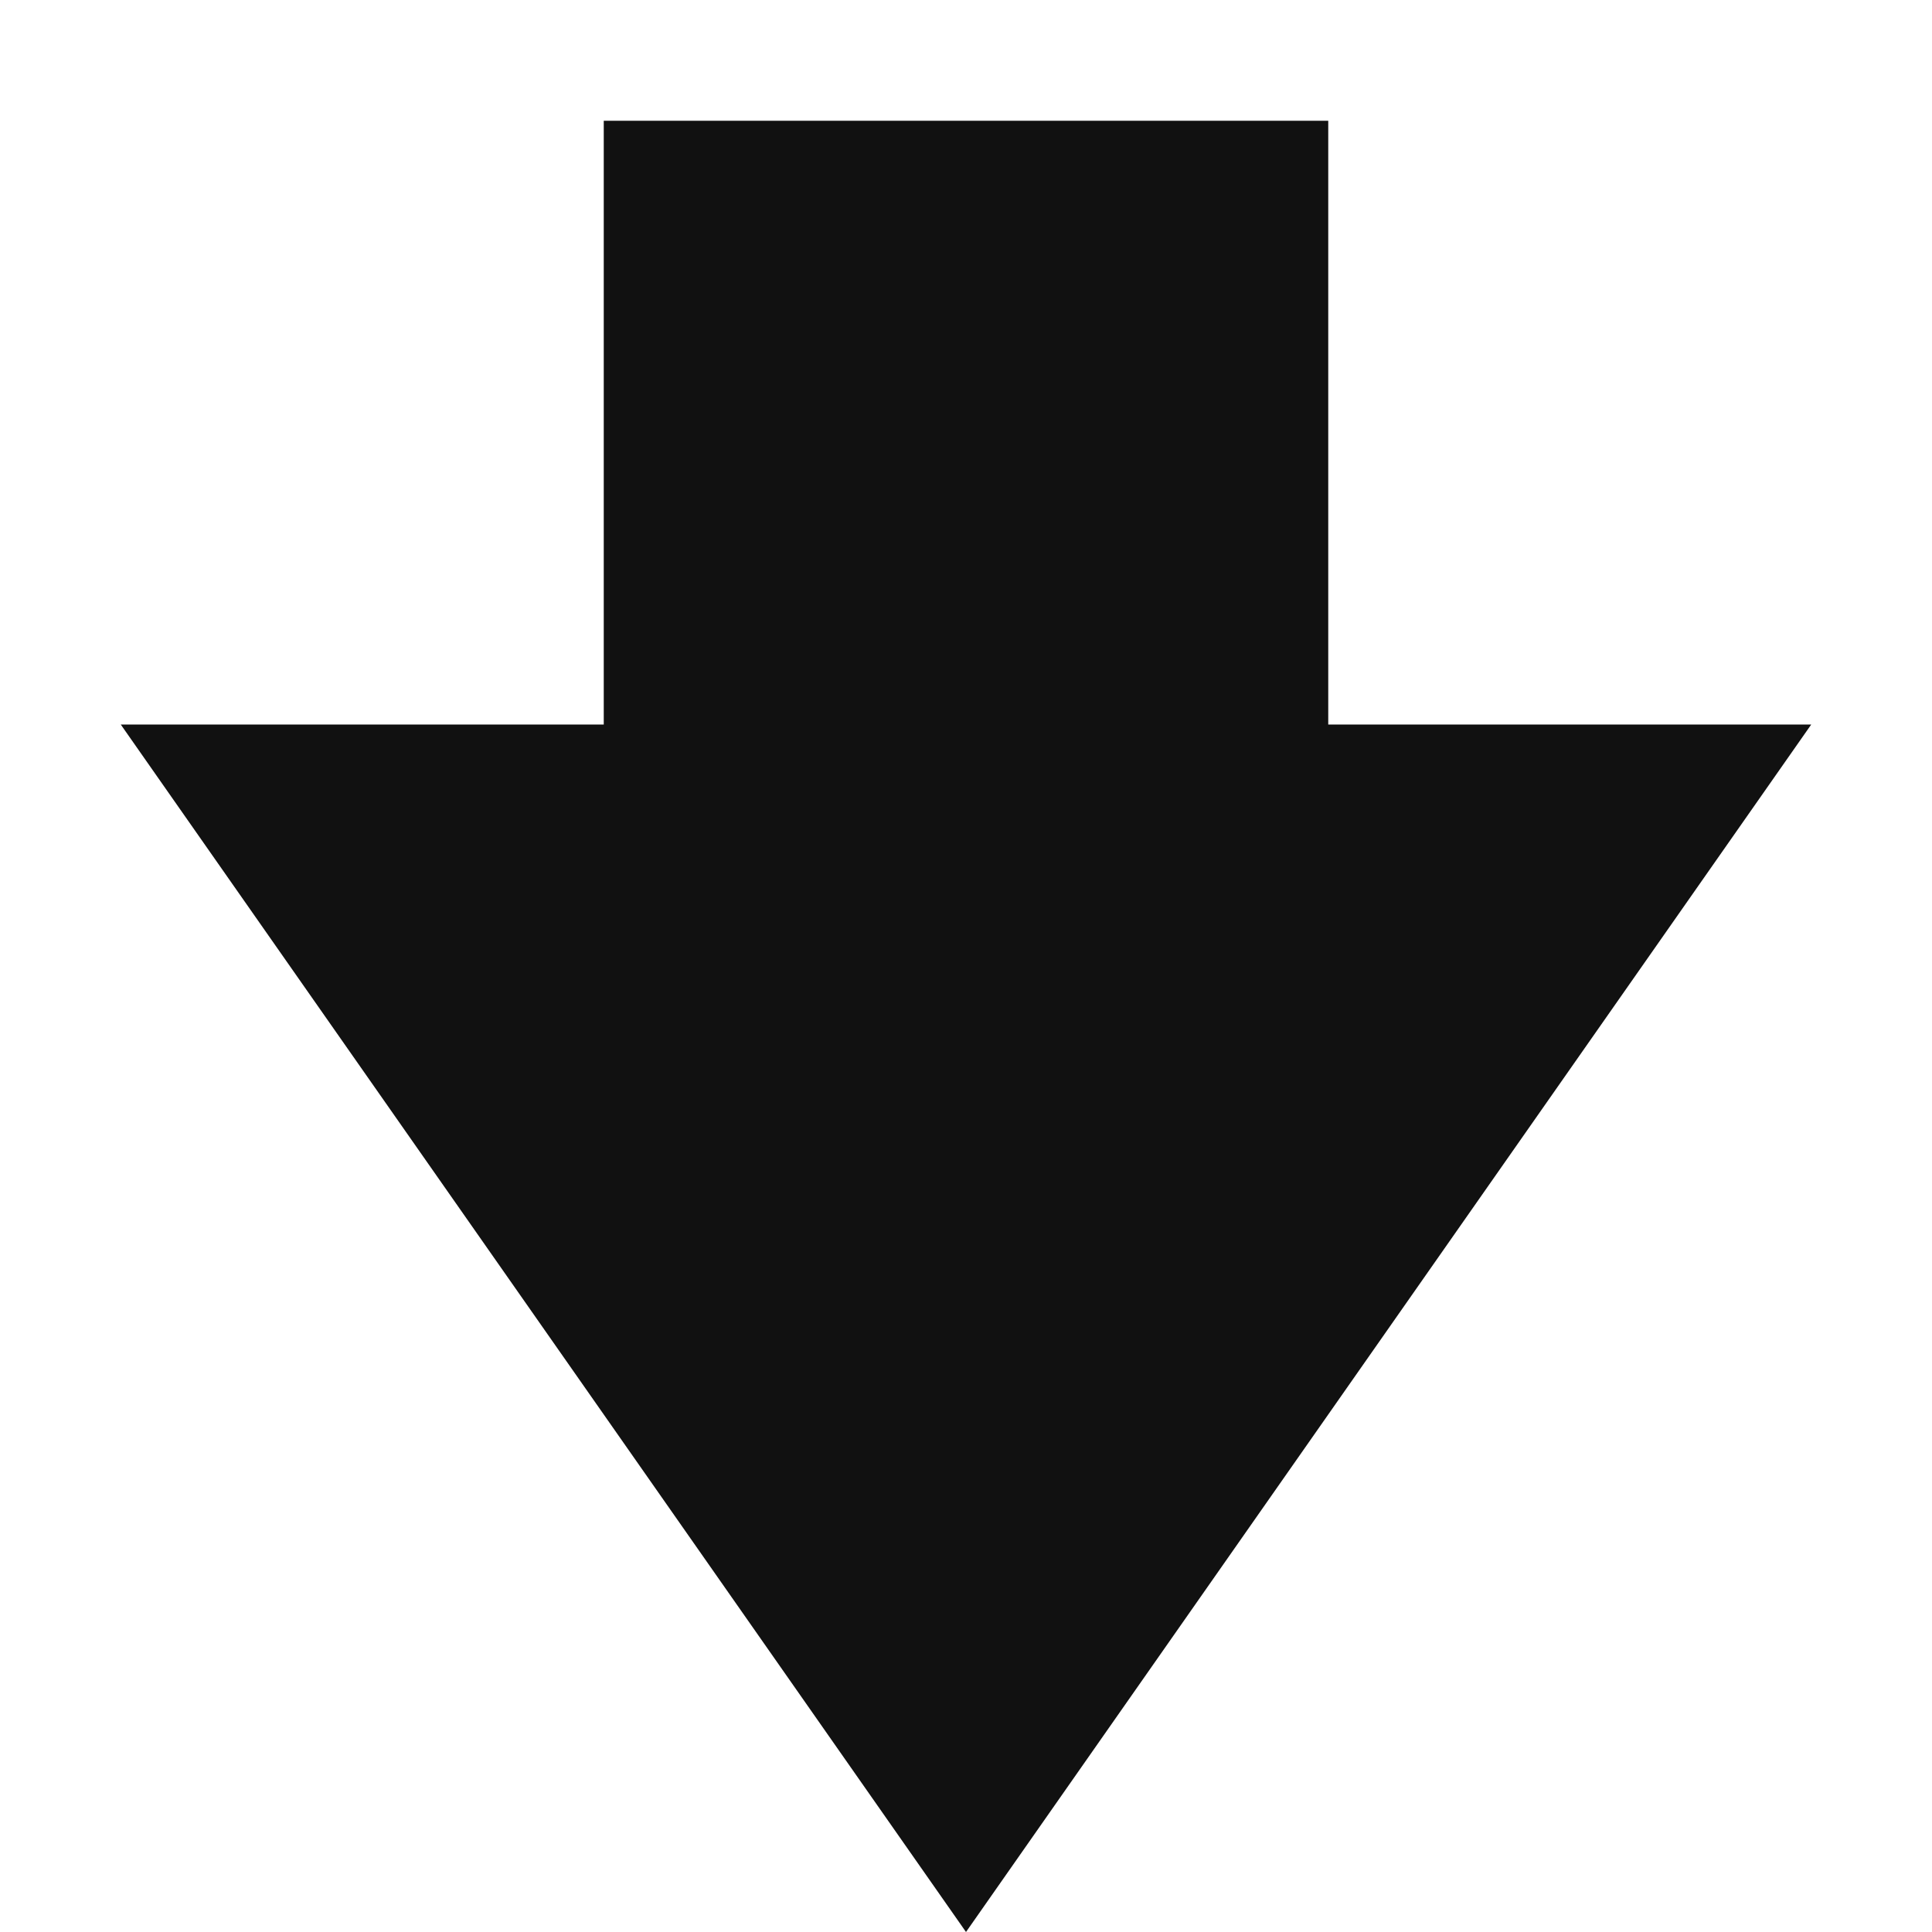
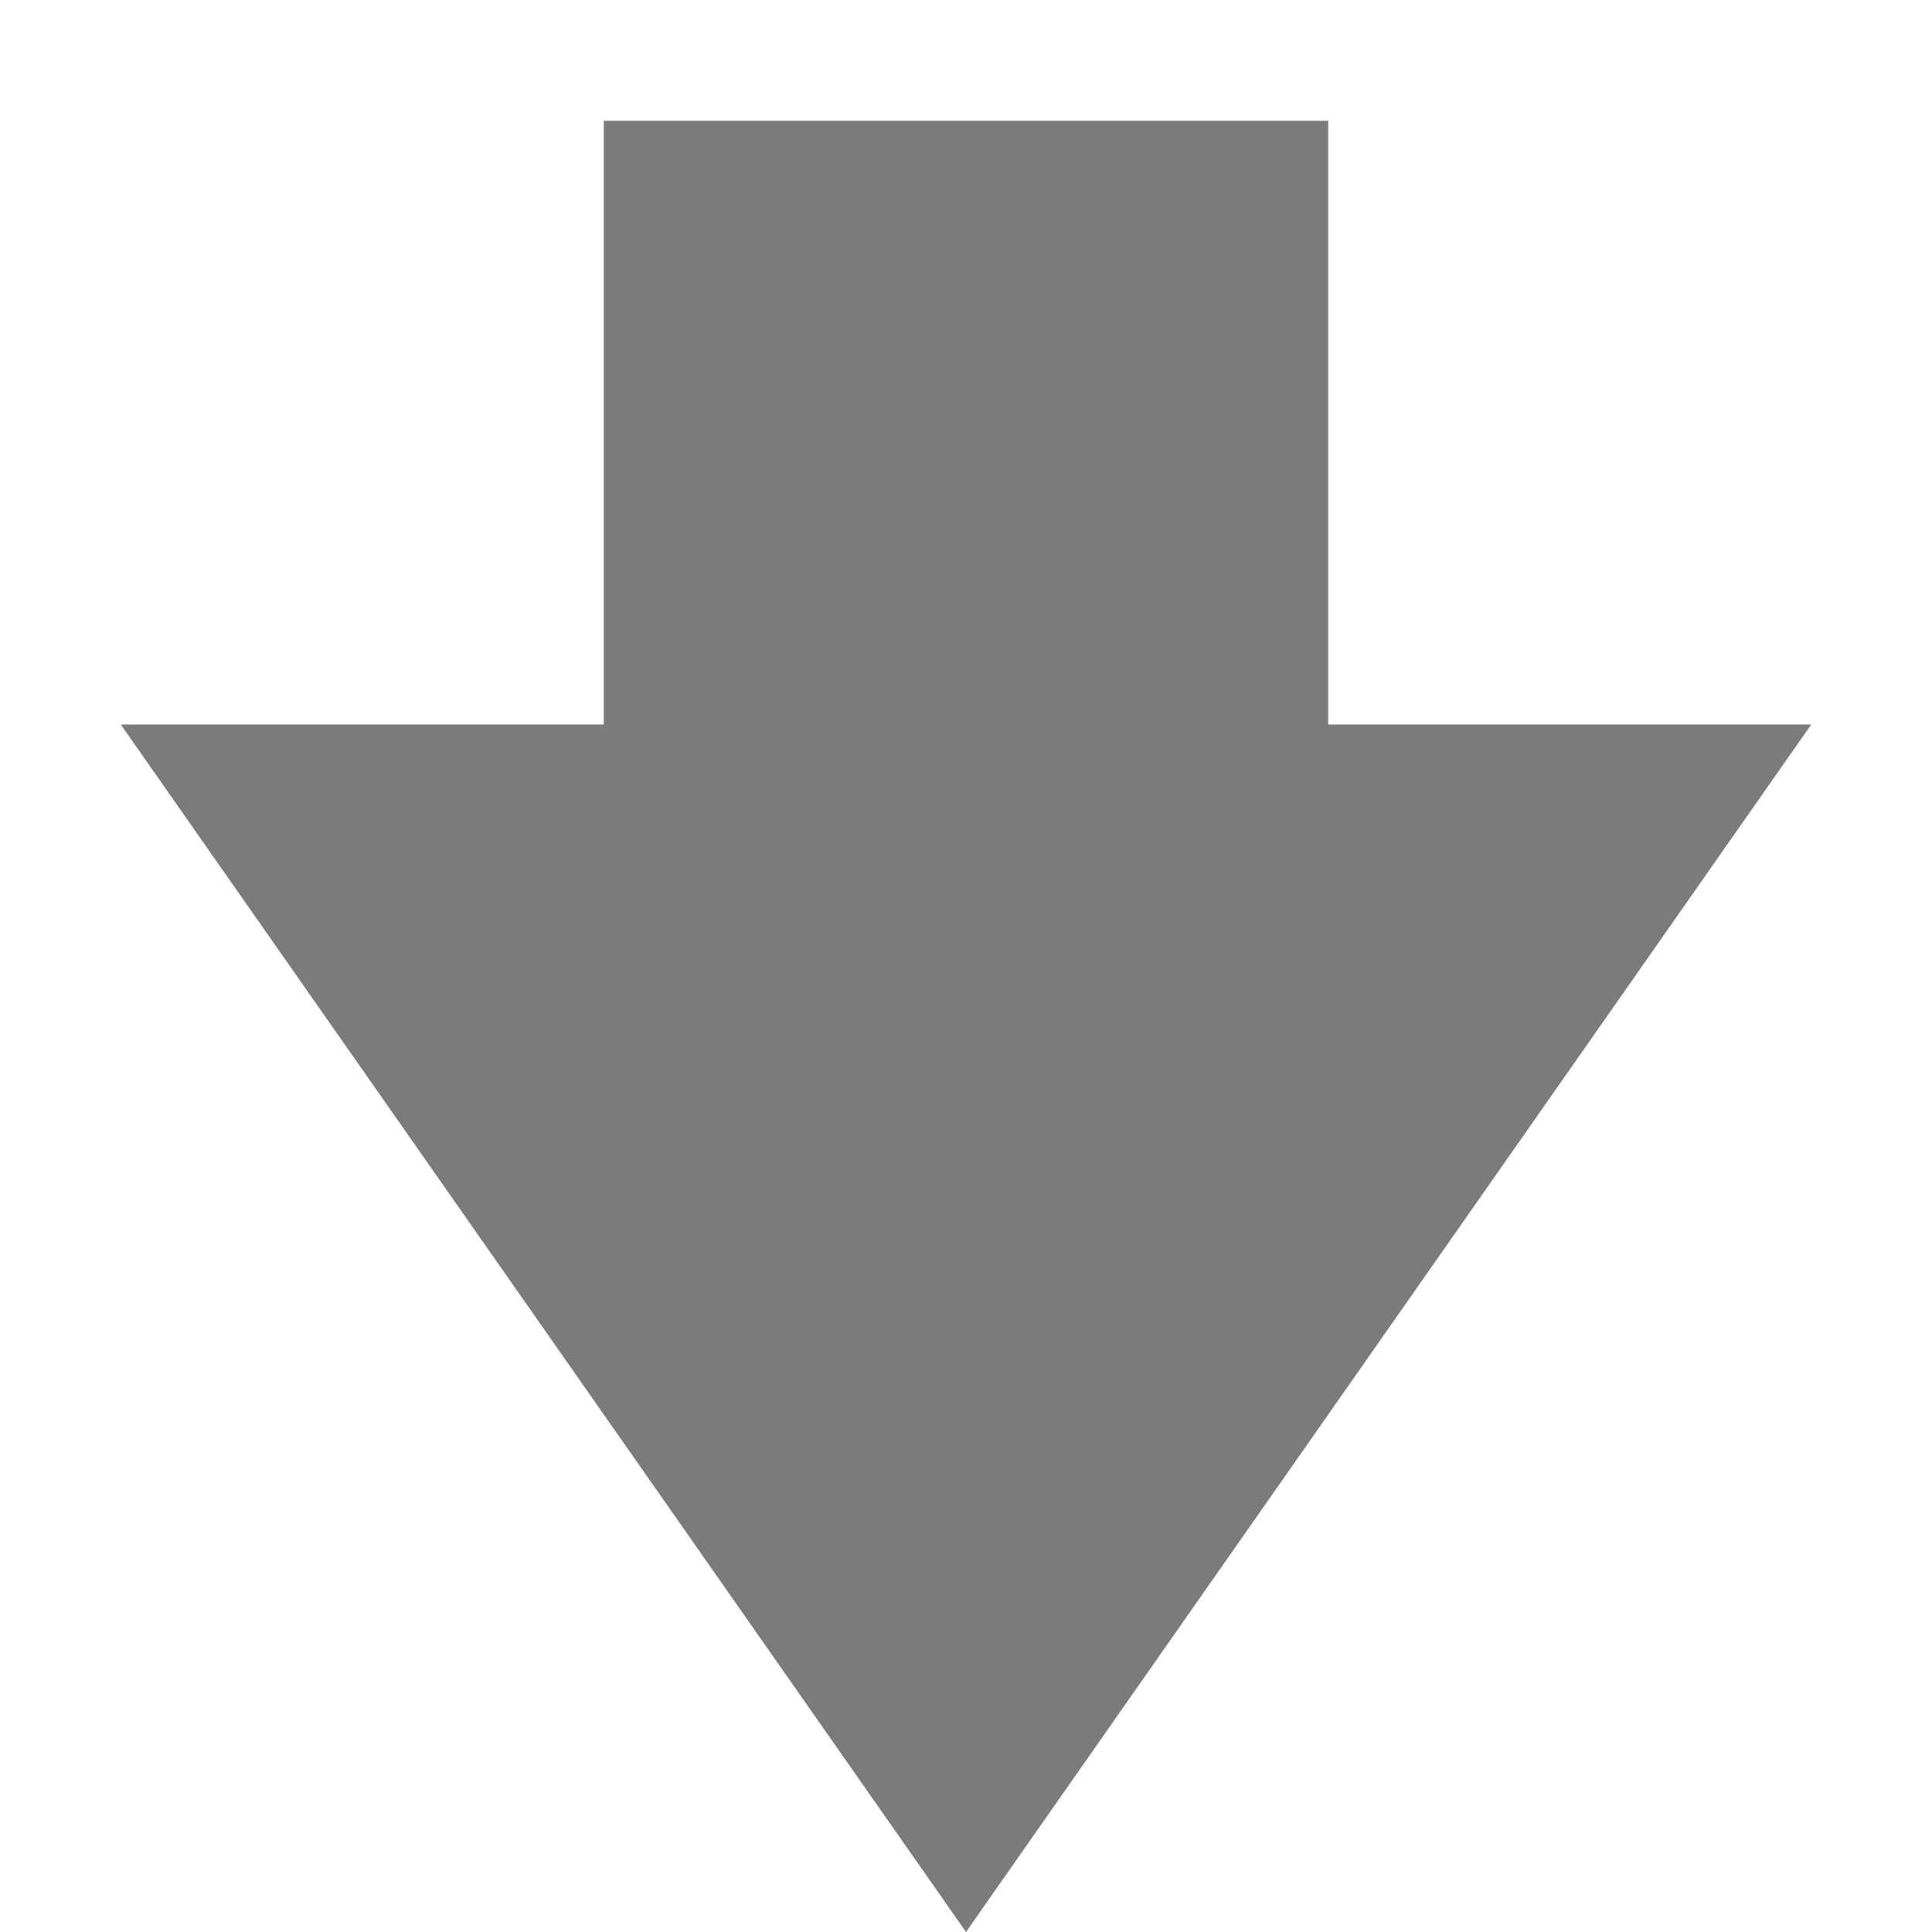
<svg xmlns="http://www.w3.org/2000/svg" width="16" height="16" version="1.1">
-   <path d="m15 6h-4v-5h-6v5h-4l7 10z" fill="#111" />
+   <path d="m15 6h-4v-5h-6v5h-4l7 10z" fill="#7b7b7b" />
</svg>
